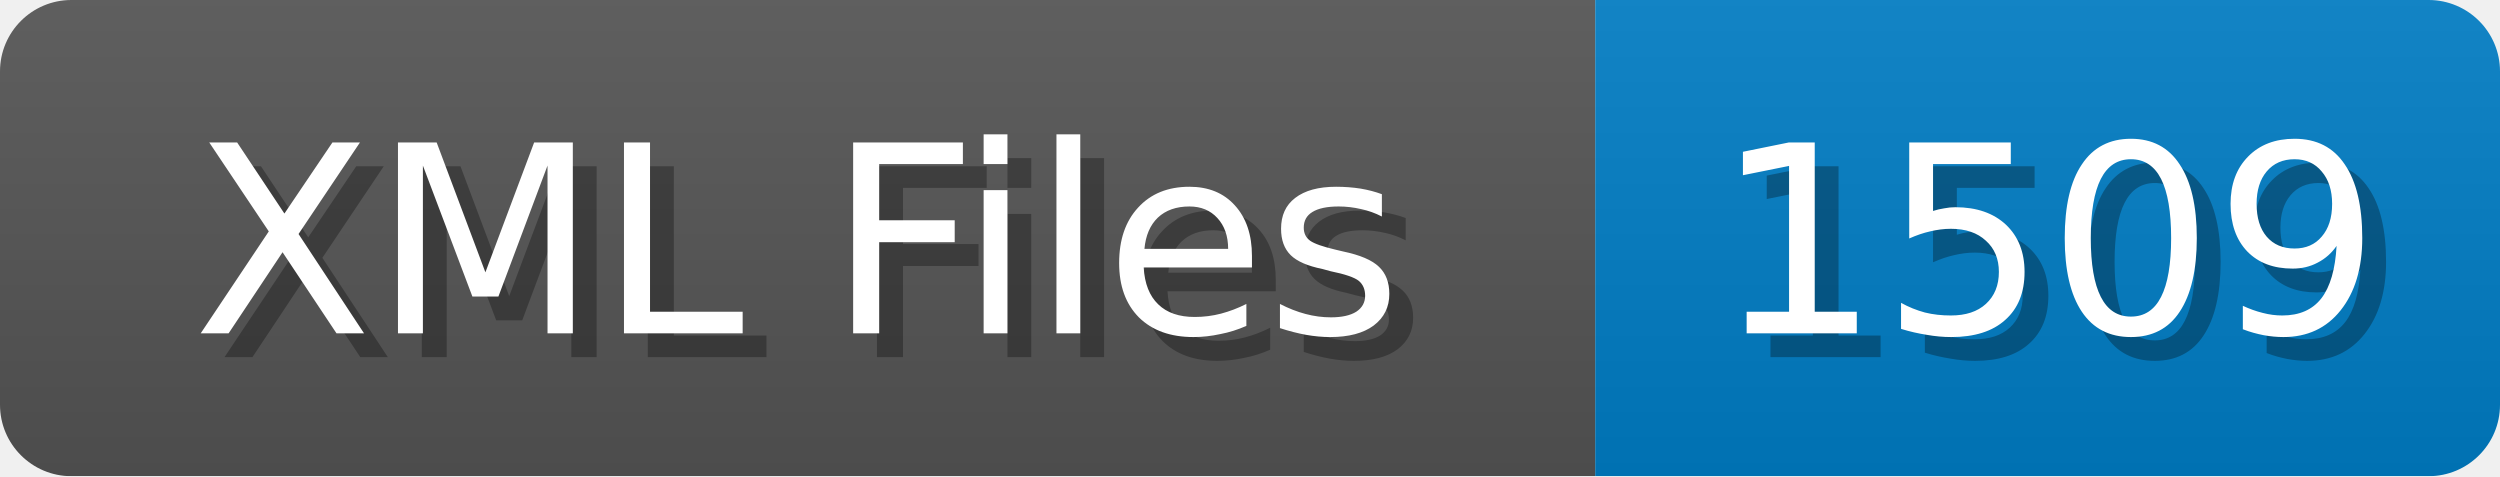
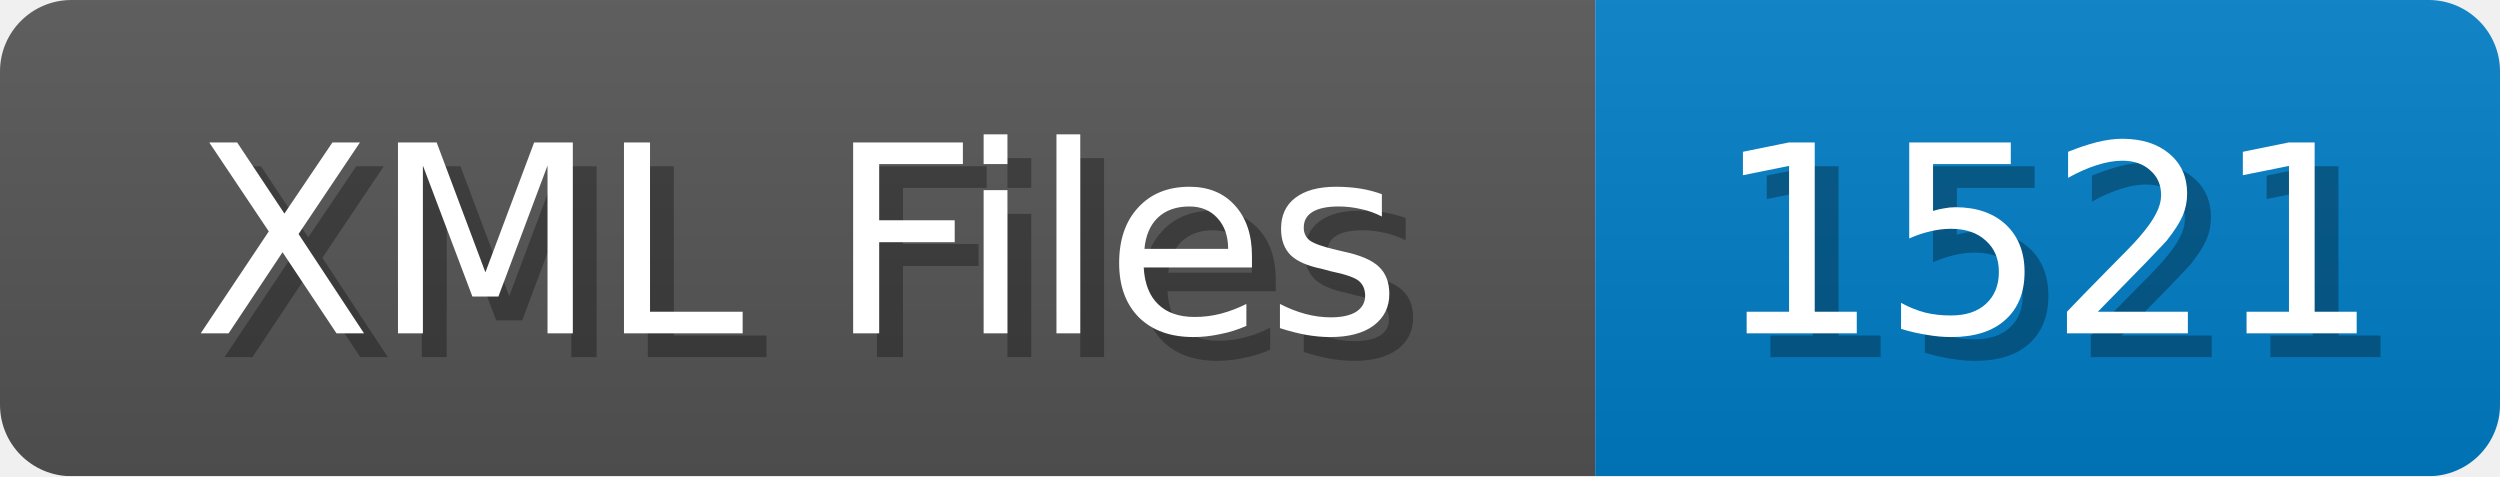
<svg xmlns="http://www.w3.org/2000/svg" width="105" height="20">
  <linearGradient id="b" x2="0" y2="100%">
    <stop offset="0" stop-color="#bbb" stop-opacity=".1" />
    <stop offset="1" stop-opacity=".1" />
  </linearGradient>
  <mask id="anybadge_1">
    <rect width="105" height="20" rx="3" fill="#fff" />
  </mask>
  <g mask="url(#anybadge_1)">
    <path fill="#555" d="M0 0h67v20H0z" />
    <path fill="#007ec6" d="M67 0h38v20H67z" />
    <path fill="url(#b)" d="M0 0h105v20H0z" />
  </g>
  <g fill="#fff" text-anchor="middle" font-family="DejaVu Sans,Verdana,Geneva,sans-serif" font-size="11">
    <text x="34.5" y="15" fill="#010101" fill-opacity=".3">XML Files</text>
    <text x="33.5" y="14">XML Files</text>
  </g>
  <g fill="#fff" text-anchor="middle" font-family="DejaVu Sans,Verdana,Geneva,sans-serif" font-size="11">
-     <text x="87.0" y="15" fill="#010101" fill-opacity=".3">1509</text>
-     <text x="86.0" y="14">1509</text>
+     <text x="87.0" y="15" fill="#010101" fill-opacity=".3">1521</text>
+     <text x="86.0" y="14">1521</text>
  </g>
</svg>
